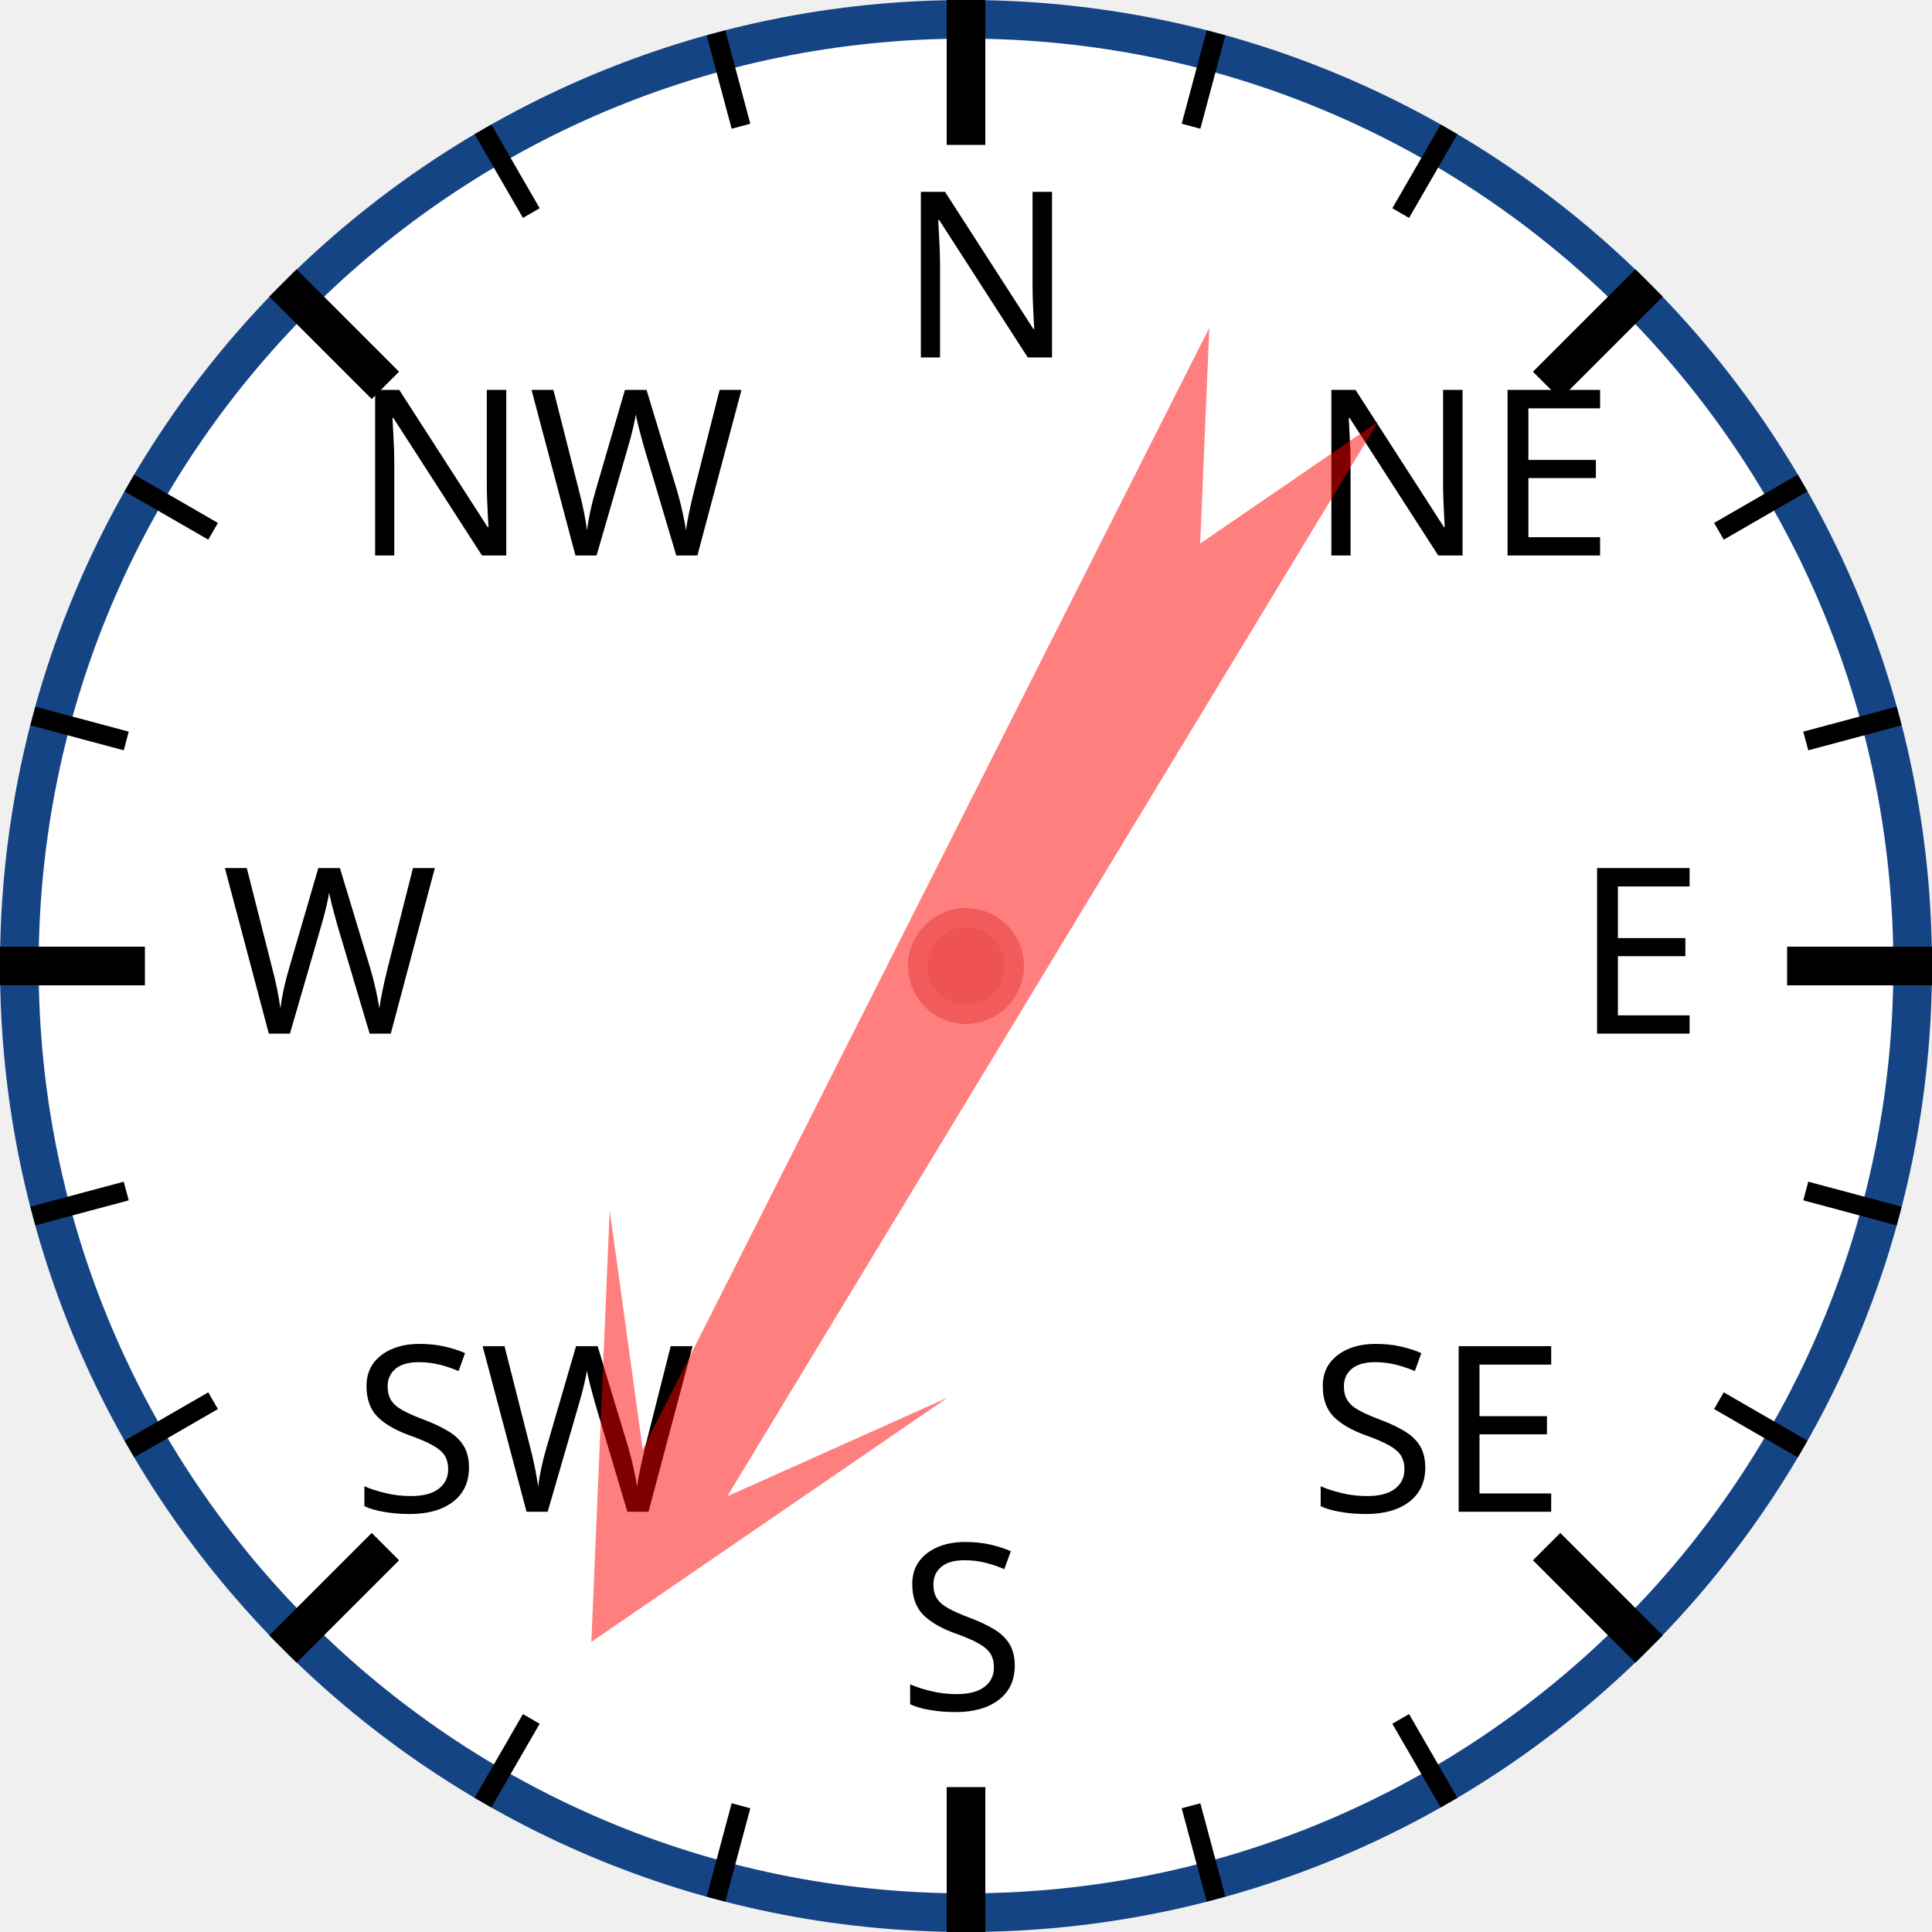
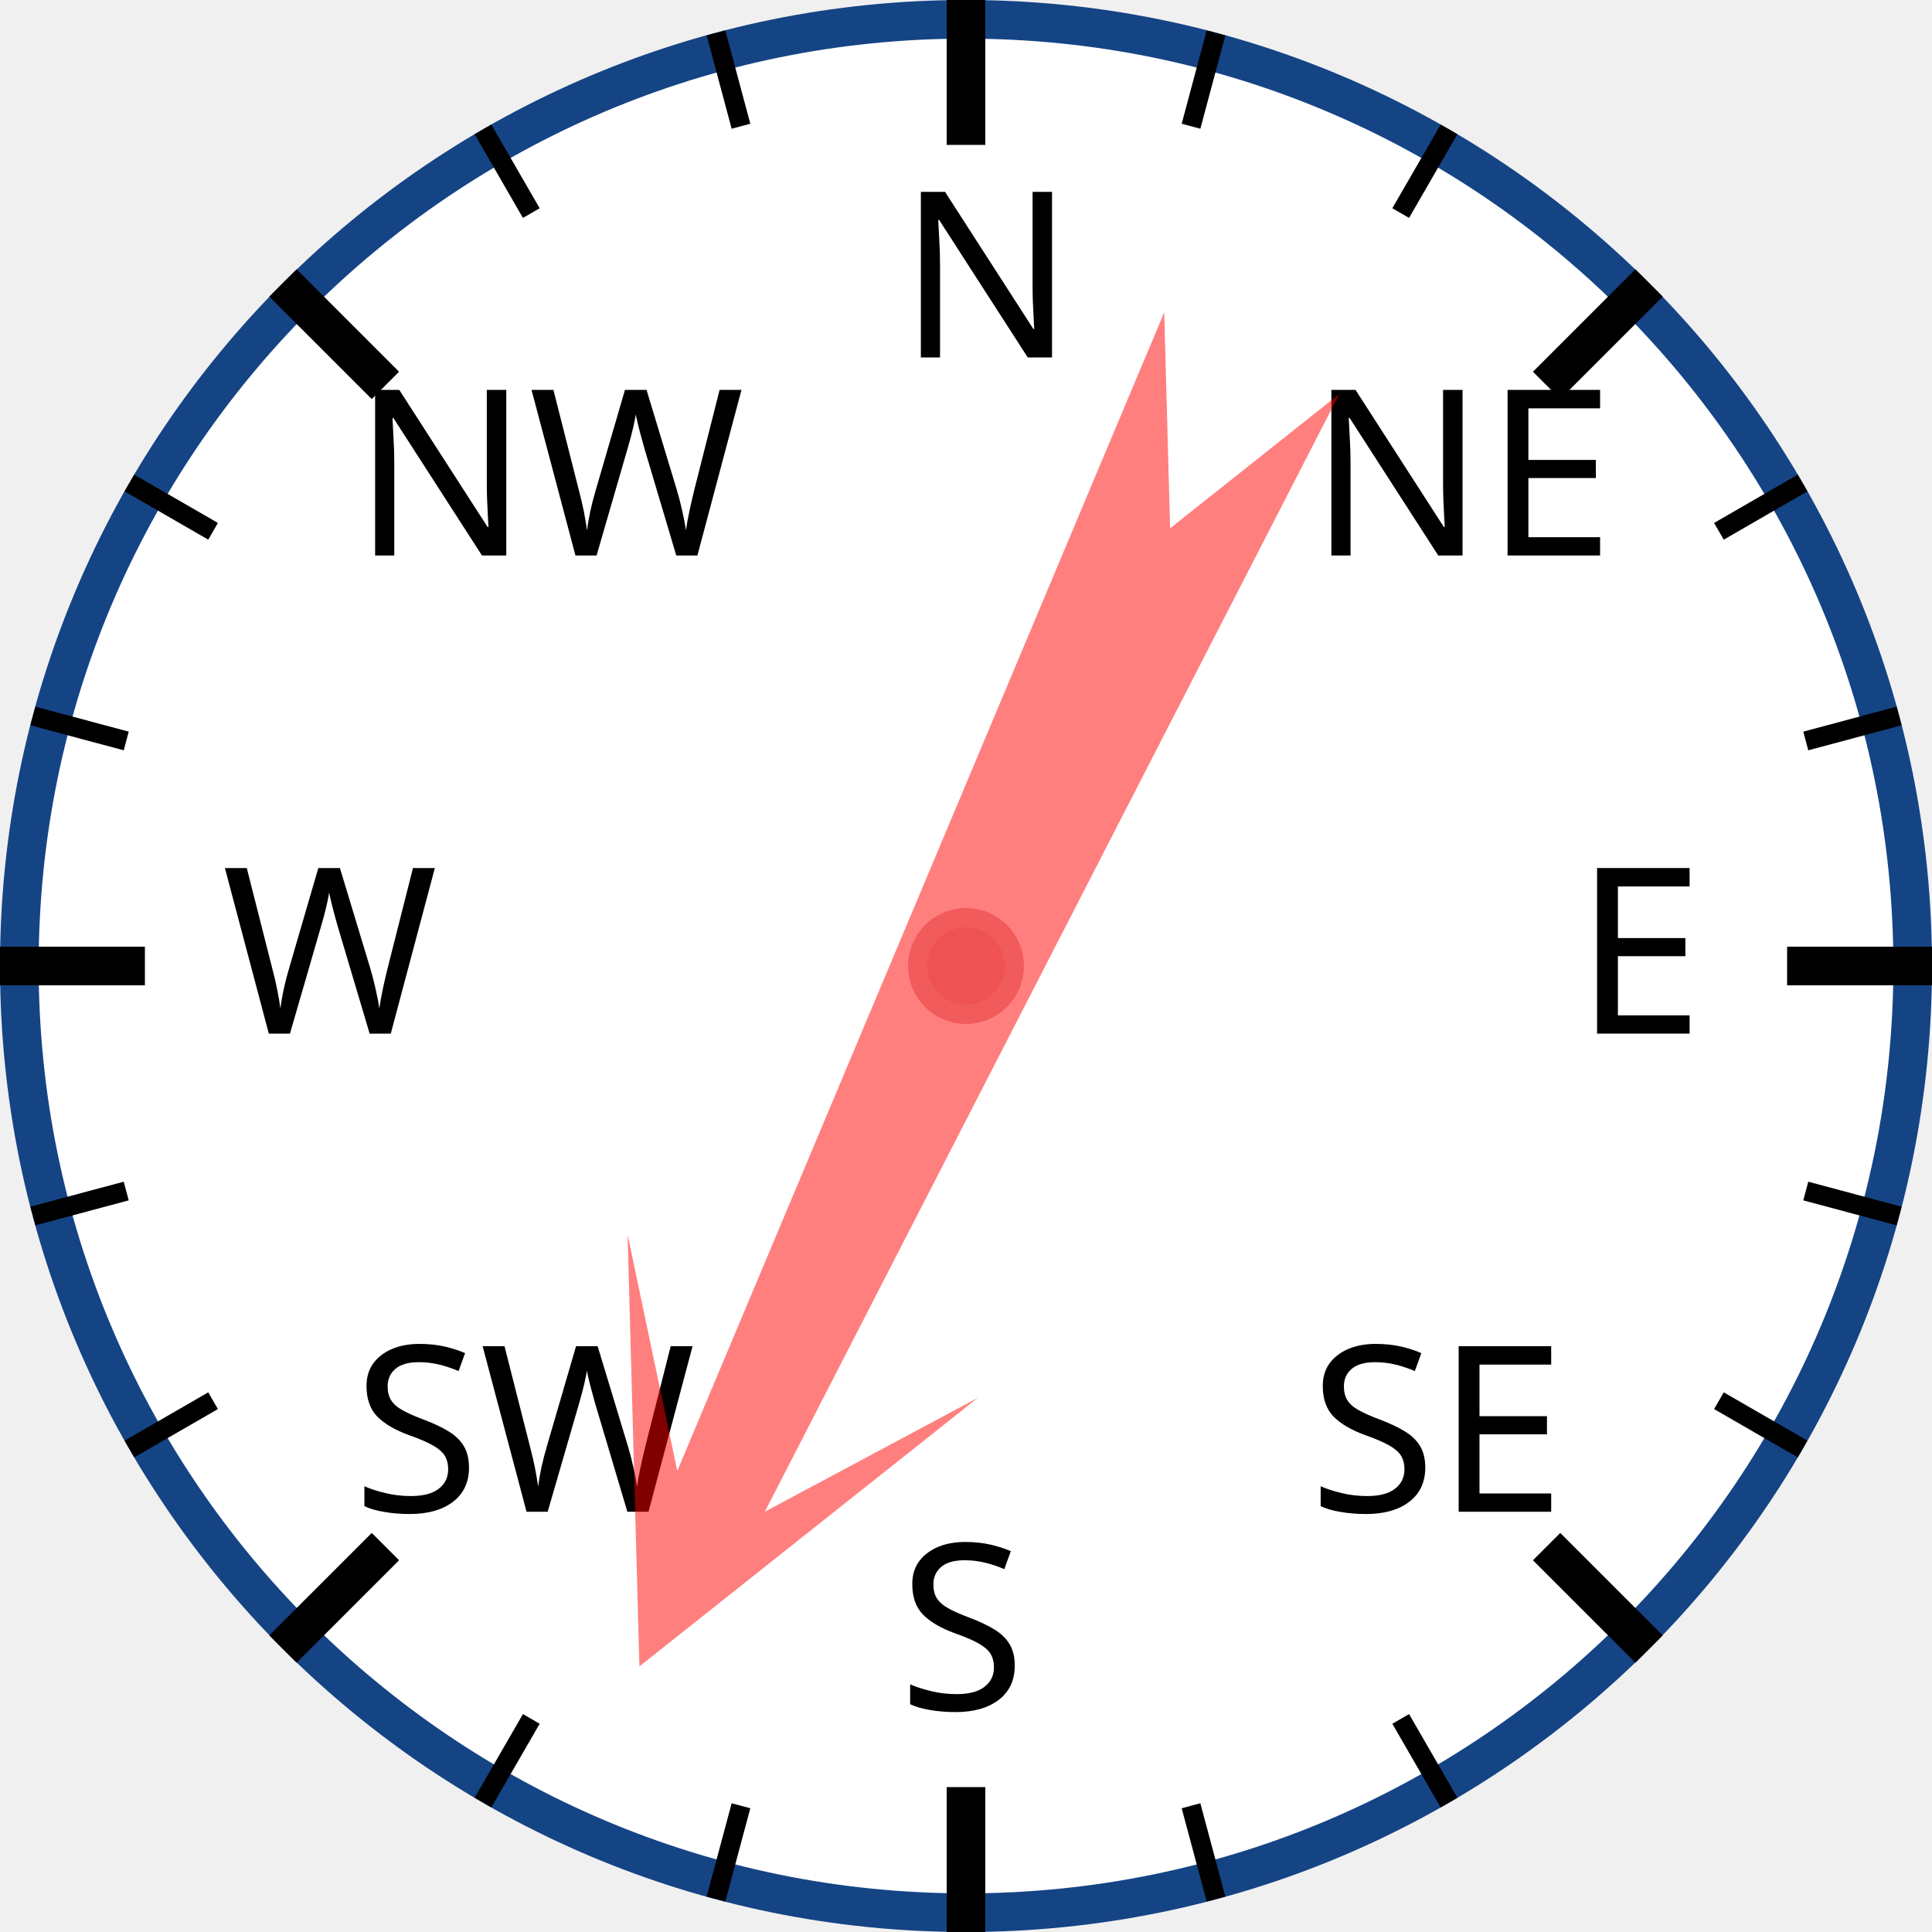
<svg xmlns="http://www.w3.org/2000/svg" width="120px" height="120px" viewBox="0 0 200 200">
  <circle cx="100" cy="100" r="98" style="fill: white; stroke: #154485; stroke-width: 4;" />
  <text x="93.0" y="37.0" style="font-family: sans-serif; font-size: 18pt;">N</text>
  <line x1="100.0" y1="0.0" x2="100.0" y2="15.0" style="stroke: black; stroke-width: 4;" />
  <line x1="74.118" y1="3.407" x2="76.706" y2="13.067" style="stroke: black; stroke-width: 2;" />
  <line x1="50" y1="13.397" x2="55" y2="22.058" style="stroke: black; stroke-width: 2;" />
  <text x="36.503" y="57.503" style="font-family: sans-serif; font-size: 18pt;">NW</text>
  <line x1="29.289" y1="29.289" x2="39.896" y2="39.896" style="stroke: black; stroke-width: 4;" />
  <line x1="13.397" y1="50" x2="22.058" y2="55" style="stroke: black; stroke-width: 2;" />
  <line x1="3.407" y1="74.118" x2="13.067" y2="76.706" style="stroke: black; stroke-width: 2;" />
  <text x="23.0" y="107.0" style="font-family: sans-serif; font-size: 18pt;">W</text>
  <line x1="0.0" y1="100.0" x2="15.0" y2="100.0" style="stroke: black; stroke-width: 4;" />
  <line x1="3.407" y1="125.882" x2="13.067" y2="123.294" style="stroke: black; stroke-width: 2;" />
  <line x1="13.397" y1="150" x2="22.058" y2="145" style="stroke: black; stroke-width: 2;" />
  <text x="36.503" y="156.497" style="font-family: sans-serif; font-size: 18pt;">SW</text>
  <line x1="29.289" y1="170.711" x2="39.896" y2="160.104" style="stroke: black; stroke-width: 4;" />
  <line x1="50" y1="186.603" x2="55" y2="177.942" style="stroke: black; stroke-width: 2;" />
  <line x1="74.118" y1="196.593" x2="76.706" y2="186.933" style="stroke: black; stroke-width: 2;" />
  <text x="93" y="177.0" style="font-family: sans-serif; font-size: 18pt;">S</text>
  <line x1="100" y1="200.0" x2="100" y2="185.0" style="stroke: black; stroke-width: 4;" />
  <line x1="125.882" y1="196.593" x2="123.294" y2="186.933" style="stroke: black; stroke-width: 2;" />
  <line x1="150.0" y1="186.603" x2="145.0" y2="177.942" style="stroke: black; stroke-width: 2;" />
  <text x="135.497" y="156.497" style="font-family: sans-serif; font-size: 18pt;">SE</text>
  <line x1="170.711" y1="170.711" x2="160.104" y2="160.104" style="stroke: black; stroke-width: 4;" />
  <line x1="186.603" y1="150" x2="177.942" y2="145" style="stroke: black; stroke-width: 2;" />
  <line x1="196.593" y1="125.882" x2="186.933" y2="123.294" style="stroke: black; stroke-width: 2;" />
  <text x="163.0" y="107" style="font-family: sans-serif; font-size: 18pt;">E</text>
  <line x1="200.0" y1="100" x2="185.0" y2="100" style="stroke: black; stroke-width: 4;" />
  <line x1="196.593" y1="74.118" x2="186.933" y2="76.706" style="stroke: black; stroke-width: 2;" />
  <line x1="186.603" y1="50" x2="177.942" y2="55" style="stroke: black; stroke-width: 2;" />
  <text x="135.497" y="57.503" style="font-family: sans-serif; font-size: 18pt;">NE</text>
  <line x1="170.711" y1="29.289" x2="160.104" y2="39.896" style="stroke: black; stroke-width: 4;" />
  <line x1="150" y1="13.397" x2="145" y2="22.058" style="stroke: black; stroke-width: 2;" />
  <line x1="125.882" y1="3.407" x2="123.294" y2="13.067" style="stroke: black; stroke-width: 2;" />
-   <polygon points="100 20 120 60 105 40 110 170 100 150 90 170 95 40 80 60" style="fill: red; fill-opacity: 0.5;" transform="rotate(209,100,100)" />
+   <polygon points="100 20 120 60 105 40 110 170 100 150 90 170 95 40 80 60" style="fill: red; fill-opacity: 0.5;" transform="rotate(205,100,100)" />
  <circle cx="100" cy="100" r="5" style="fill: #EE5252; stroke: #F25B5B; stroke-width: 2;" />
</svg>
